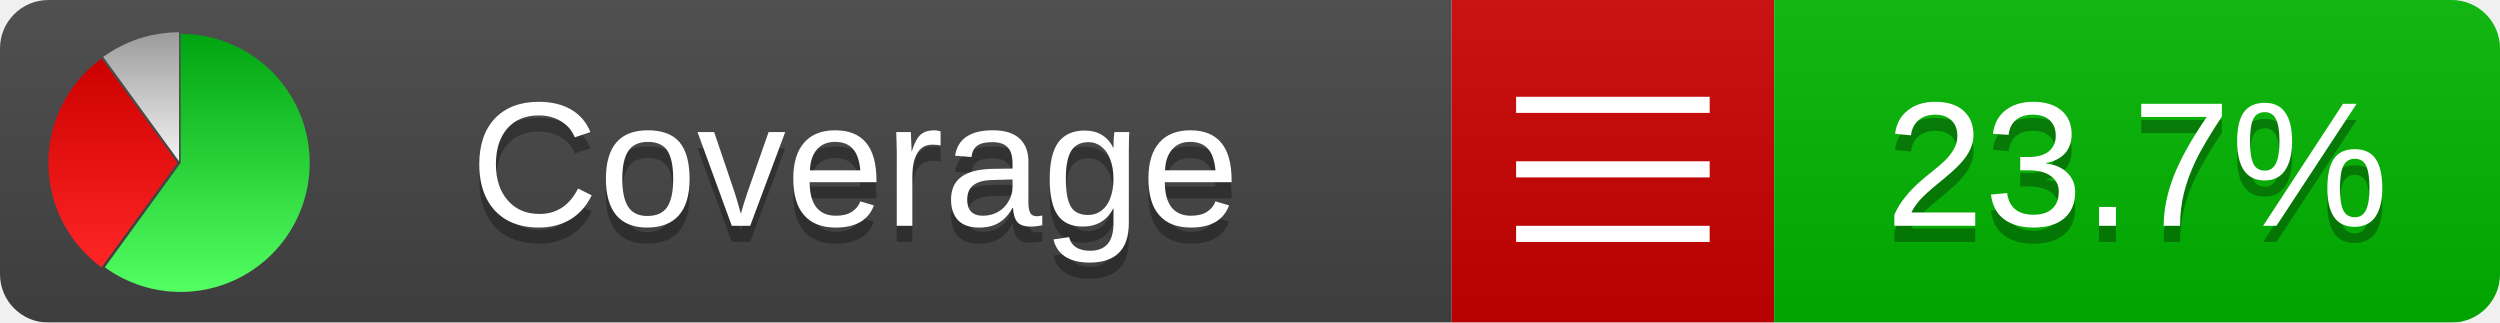
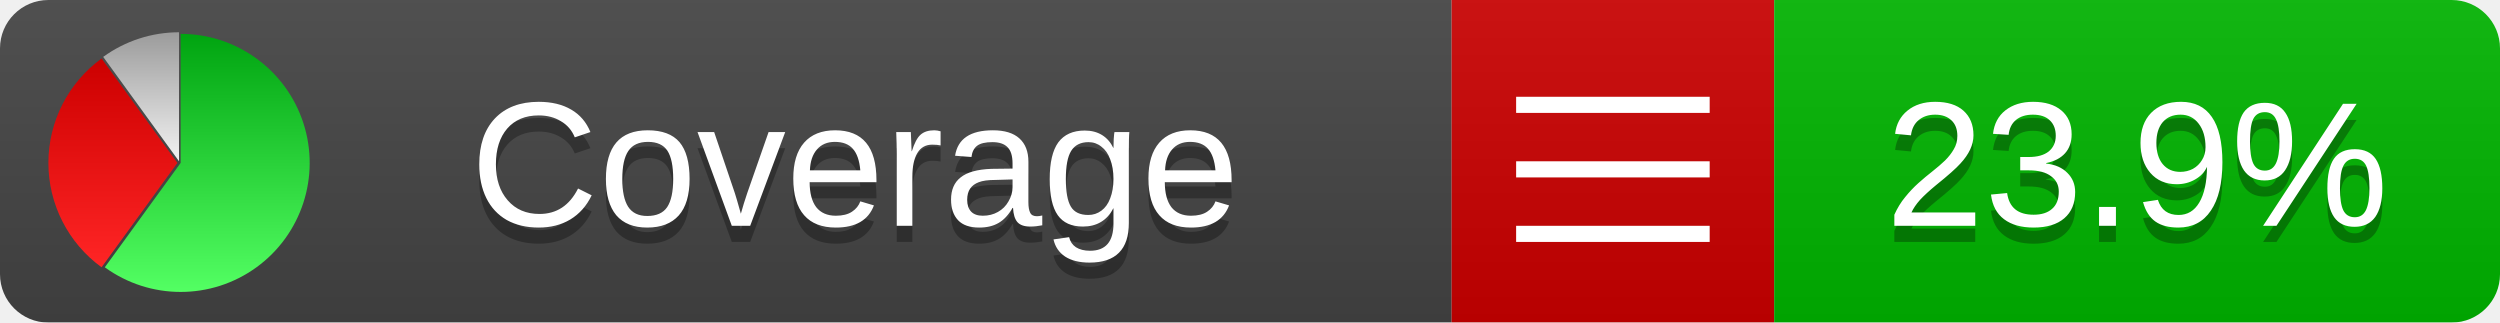
<svg xmlns="http://www.w3.org/2000/svg" xmlns:xlink="http://www.w3.org/1999/xlink" width="155" height="20">
  <style type="text/css">
          
            @keyframes fadeout {
              0 % { visibility: visible; opacity: 1; }
              40% { visibility: visible; opacity: 1; }
              50% { visibility: hidden; opacity: 0; }
              90% { visibility: hidden; opacity: 0; }
              100% { visibility: visible; opacity: 1; }
            }
            @keyframes fadein {
              0% { visibility: hidden; opacity: 0; }
              40% { visibility: hidden; opacity: 0; }
              50% { visibility: visible; opacity: 1; }
              90% { visibility: visible; opacity: 1; }
              100% { visibility: hidden; opacity: 0; }
            }
            .linecoverage {
                animation-duration: 10s;
                animation-name: fadeout;
                animation-iteration-count: infinite;
            }
            .branchcoverage {
                animation-duration: 10s;
                animation-name: fadein;
                animation-iteration-count: infinite;
            }
          
    </style>
  <defs>
    <linearGradient id="gradient" x2="0" y2="100%">
      <stop offset="0" stop-color="#bbb" stop-opacity=".1" />
      <stop offset="1" stop-opacity=".1" />
    </linearGradient>
    <linearGradient id="green" x2="0" y2="100%">
      <stop offset="0" stop-color="#00A410" />
      <stop offset="1" stop-color="#53FF63" />
    </linearGradient>
    <linearGradient id="red" x2="0" y2="100%">
      <stop offset="0" stop-color="#C00" />
      <stop offset="1" stop-color="#FF2525" />
    </linearGradient>
    <linearGradient id="gray" x2="0" y2="100%">
      <stop offset="0" stop-color="#9B9B9B" />
      <stop offset="1" stop-color="#F3F3F3" />
    </linearGradient>
    <mask id="mask">
      <rect width="155" height="20" rx="3" fill="#fff" />
    </mask>
    <g id="icon">
      <path style="fill:url(#green);" d="M205,202.5 l0,-200 a200,200 0 1,1 -117.558,361.803 z" />
      <path style="fill:url(#red);" d="M200,202.5 l-117.558,161.803 a200,200 0 0,1 0,-323.607 z" />
      <path style="fill:url(#gray);" d="M202.5,200 l-117.558,-161.803 a200,200 0 0,1 117.558,-38.196 z" />
    </g>
  </defs>
  <g mask="url(#mask)">
    <rect x="0" y="0" width="90" height="20" fill="#444" />
    <rect x="90" y="0" width="20" height="20" fill="#c00" />
    <rect x="110" y="0" width="45" height="20" fill="#00B600" />
    <rect x="0" y="0" width="155" height="20" fill="url(#gradient)" />
  </g>
  <g>
    <path class="" stroke="#fff" d="M94 6.5 h12 M94 10.5 h12 M94 14.5 h12" />
  </g>
  <g fill="#fff" text-anchor="middle" font-family="Verdana,Arial,Geneva,sans-serif" font-size="11">
    <a xlink:href="https://github.com/danielpalme/ReportGenerator" target="_top">
      <use xlink:href="#icon" transform="translate(3,2) scale(.04)" />
    </a>
    <text x="53" y="15" fill="#010101" fill-opacity=".3">Coverage</text>
    <text x="53" y="14" fill="#fff">Coverage</text>
-     <text class="" x="132.5" y="15" fill="#010101" fill-opacity=".3">23.7%</text>
-     <text class="" x="132.5" y="14">23.7%</text>
+     <text class="" x="132.5" y="15" fill="#010101" fill-opacity=".3">23.9%</text>
+     <text class="" x="132.5" y="14">23.9%</text>
  </g>
  <g>
    <rect class="" x="90" y="0" width="65" height="20" fill-opacity="0" />
  </g>
</svg>
